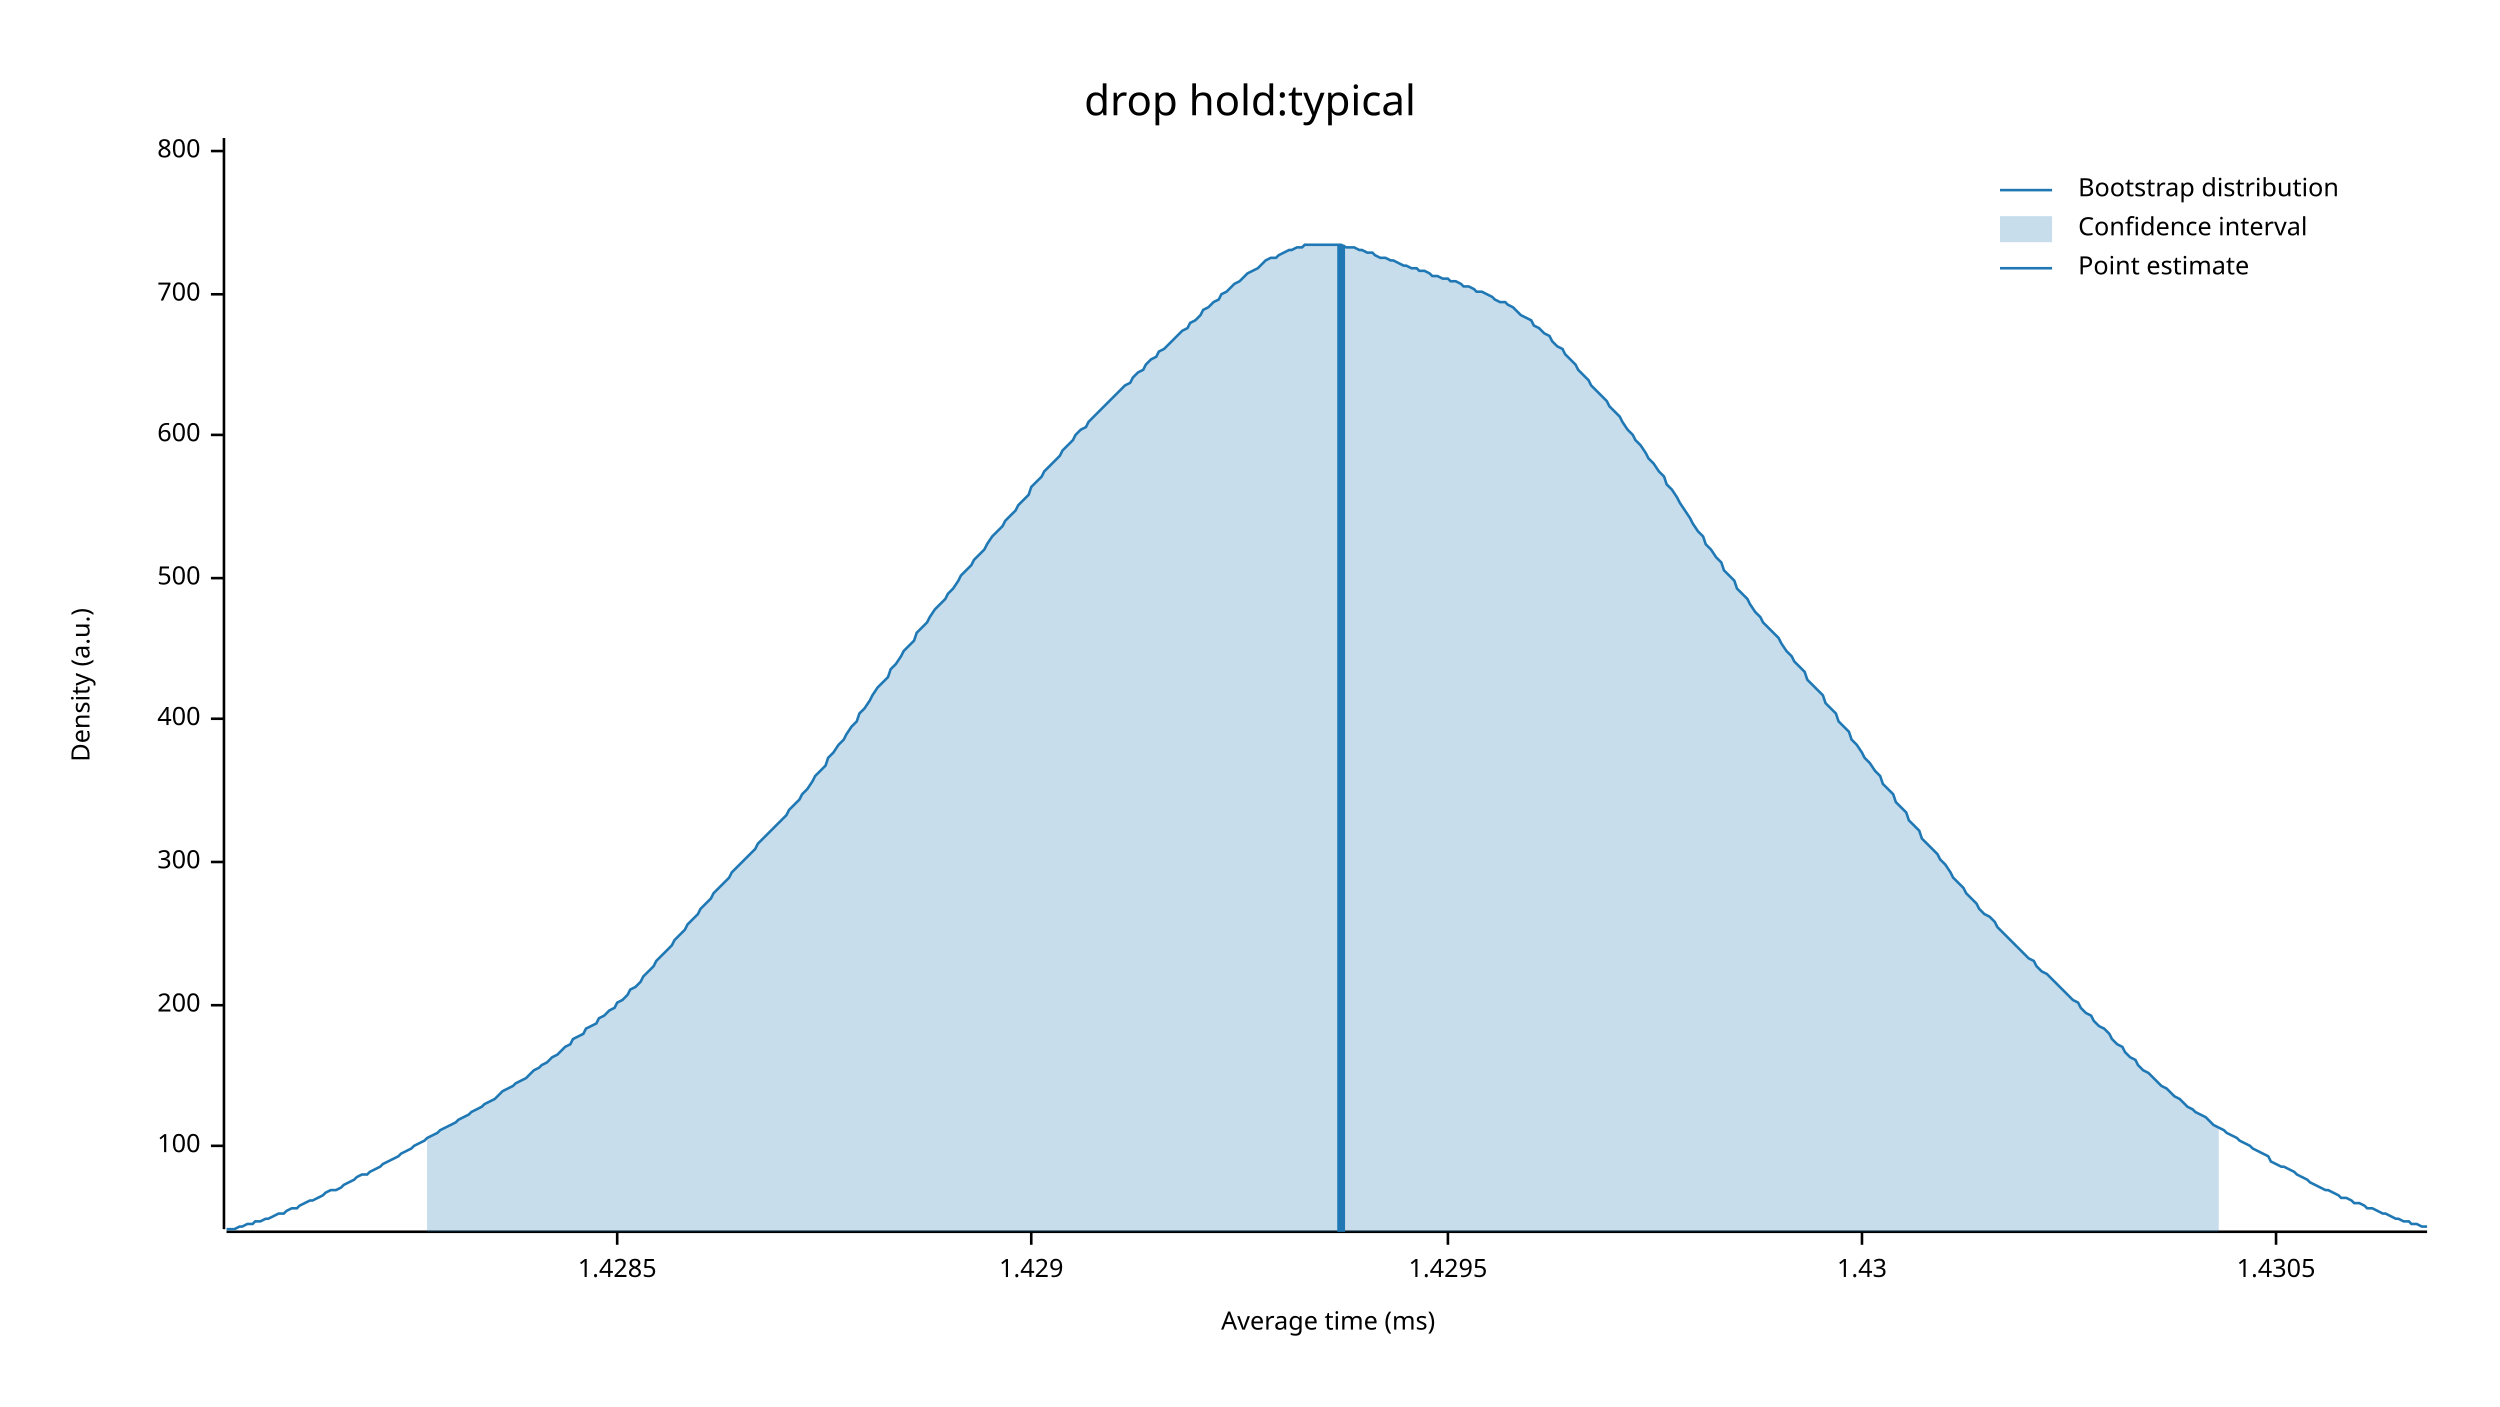
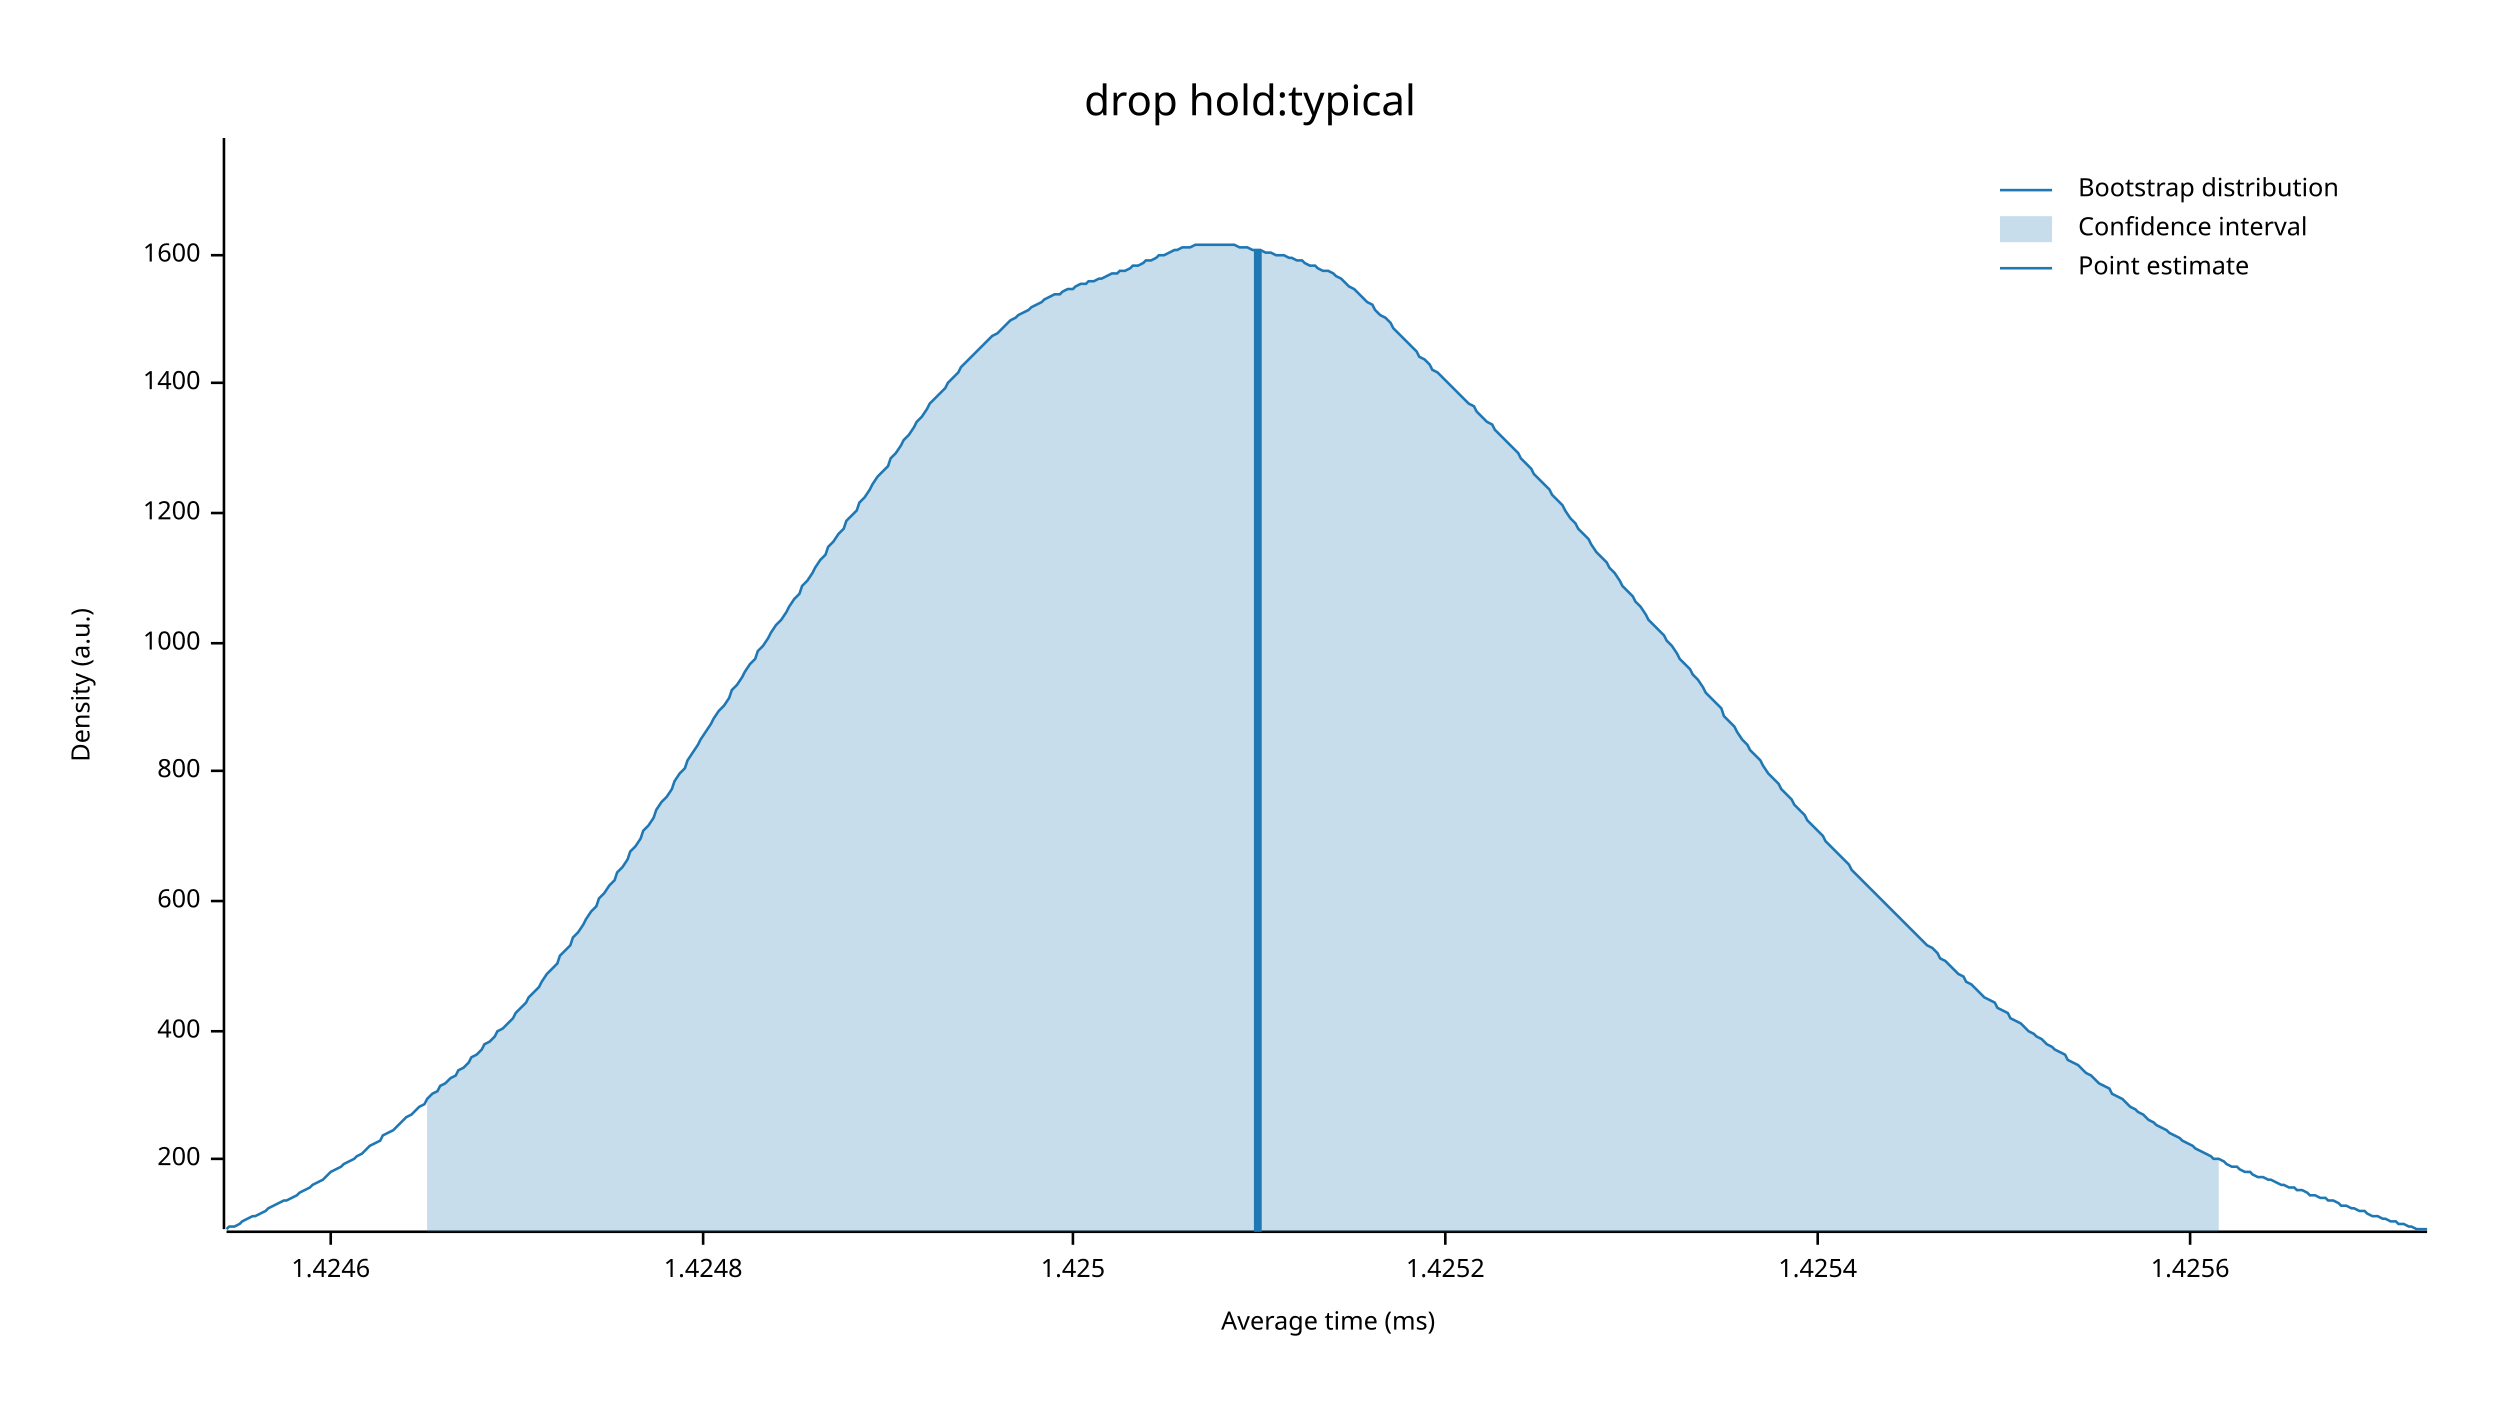
<svg xmlns="http://www.w3.org/2000/svg" width="960" height="540" viewBox="0 0 960 540">
  <text x="480" y="32" dy="0.76em" text-anchor="middle" font-family="sans-serif" font-size="16.129" opacity="1" fill="#000000">
drop hold:typical
</text>
  <text x="27" y="263" dy="0.76em" text-anchor="middle" font-family="sans-serif" font-size="9.677" opacity="1" fill="#000000" transform="rotate(270, 27, 263)">
Density (a.u.)
</text>
  <text x="510" y="513" dy="-0.5ex" text-anchor="middle" font-family="sans-serif" font-size="9.677" opacity="1" fill="#000000">
Average time (ms)
</text>
  <polyline fill="none" opacity="1" stroke="#000000" stroke-width="1" points="86,53 86,472 " />
-   <text x="77" y="440" dy="0.5ex" text-anchor="end" font-family="sans-serif" font-size="9.677" opacity="1" fill="#000000">
- 100
- </text>
-   <polyline fill="none" opacity="1" stroke="#000000" stroke-width="1" points="81,440 86,440 " />
-   <text x="77" y="386" dy="0.5ex" text-anchor="end" font-family="sans-serif" font-size="9.677" opacity="1" fill="#000000">
+   <text x="77" y="445" dy="0.5ex" text-anchor="end" font-family="sans-serif" font-size="9.677" opacity="1" fill="#000000">
200
</text>
-   <polyline fill="none" opacity="1" stroke="#000000" stroke-width="1" points="81,386 86,386 " />
-   <text x="77" y="331" dy="0.5ex" text-anchor="end" font-family="sans-serif" font-size="9.677" opacity="1" fill="#000000">
- 300
- </text>
-   <polyline fill="none" opacity="1" stroke="#000000" stroke-width="1" points="81,331 86,331 " />
-   <text x="77" y="276" dy="0.5ex" text-anchor="end" font-family="sans-serif" font-size="9.677" opacity="1" fill="#000000">
+   <polyline fill="none" opacity="1" stroke="#000000" stroke-width="1" points="81,445 86,445 " />
+   <text x="77" y="396" dy="0.5ex" text-anchor="end" font-family="sans-serif" font-size="9.677" opacity="1" fill="#000000">
400
</text>
-   <polyline fill="none" opacity="1" stroke="#000000" stroke-width="1" points="81,276 86,276 " />
-   <text x="77" y="222" dy="0.5ex" text-anchor="end" font-family="sans-serif" font-size="9.677" opacity="1" fill="#000000">
- 500
- </text>
-   <polyline fill="none" opacity="1" stroke="#000000" stroke-width="1" points="81,222 86,222 " />
-   <text x="77" y="167" dy="0.5ex" text-anchor="end" font-family="sans-serif" font-size="9.677" opacity="1" fill="#000000">
+   <polyline fill="none" opacity="1" stroke="#000000" stroke-width="1" points="81,396 86,396 " />
+   <text x="77" y="346" dy="0.5ex" text-anchor="end" font-family="sans-serif" font-size="9.677" opacity="1" fill="#000000">
600
</text>
-   <polyline fill="none" opacity="1" stroke="#000000" stroke-width="1" points="81,167 86,167 " />
-   <text x="77" y="113" dy="0.5ex" text-anchor="end" font-family="sans-serif" font-size="9.677" opacity="1" fill="#000000">
- 700
- </text>
-   <polyline fill="none" opacity="1" stroke="#000000" stroke-width="1" points="81,113 86,113 " />
-   <text x="77" y="58" dy="0.5ex" text-anchor="end" font-family="sans-serif" font-size="9.677" opacity="1" fill="#000000">
+   <polyline fill="none" opacity="1" stroke="#000000" stroke-width="1" points="81,346 86,346 " />
+   <text x="77" y="296" dy="0.5ex" text-anchor="end" font-family="sans-serif" font-size="9.677" opacity="1" fill="#000000">
800
</text>
-   <polyline fill="none" opacity="1" stroke="#000000" stroke-width="1" points="81,58 86,58 " />
+   <polyline fill="none" opacity="1" stroke="#000000" stroke-width="1" points="81,296 86,296 " />
+   <text x="77" y="247" dy="0.5ex" text-anchor="end" font-family="sans-serif" font-size="9.677" opacity="1" fill="#000000">
+ 1000
+ </text>
+   <polyline fill="none" opacity="1" stroke="#000000" stroke-width="1" points="81,247 86,247 " />
+   <text x="77" y="197" dy="0.5ex" text-anchor="end" font-family="sans-serif" font-size="9.677" opacity="1" fill="#000000">
+ 1200
+ </text>
+   <polyline fill="none" opacity="1" stroke="#000000" stroke-width="1" points="81,197 86,197 " />
+   <text x="77" y="147" dy="0.5ex" text-anchor="end" font-family="sans-serif" font-size="9.677" opacity="1" fill="#000000">
+ 1400
+ </text>
+   <polyline fill="none" opacity="1" stroke="#000000" stroke-width="1" points="81,147 86,147 " />
+   <text x="77" y="98" dy="0.5ex" text-anchor="end" font-family="sans-serif" font-size="9.677" opacity="1" fill="#000000">
+ 1600
+ </text>
+   <polyline fill="none" opacity="1" stroke="#000000" stroke-width="1" points="81,98 86,98 " />
  <polyline fill="none" opacity="1" stroke="#000000" stroke-width="1" points="87,473 932,473 " />
-   <text x="237" y="483" dy="0.76em" text-anchor="middle" font-family="sans-serif" font-size="9.677" opacity="1" fill="#000000">
- 1.4285
+   <text x="127" y="483" dy="0.76em" text-anchor="middle" font-family="sans-serif" font-size="9.677" opacity="1" fill="#000000">
+ 1.4246
</text>
-   <polyline fill="none" opacity="1" stroke="#000000" stroke-width="1" points="237,473 237,478 " />
-   <text x="396" y="483" dy="0.76em" text-anchor="middle" font-family="sans-serif" font-size="9.677" opacity="1" fill="#000000">
- 1.429
+   <polyline fill="none" opacity="1" stroke="#000000" stroke-width="1" points="127,473 127,478 " />
+   <text x="270" y="483" dy="0.76em" text-anchor="middle" font-family="sans-serif" font-size="9.677" opacity="1" fill="#000000">
+ 1.4248
</text>
-   <polyline fill="none" opacity="1" stroke="#000000" stroke-width="1" points="396,473 396,478 " />
-   <text x="556" y="483" dy="0.76em" text-anchor="middle" font-family="sans-serif" font-size="9.677" opacity="1" fill="#000000">
- 1.4295
+   <polyline fill="none" opacity="1" stroke="#000000" stroke-width="1" points="270,473 270,478 " />
+   <text x="412" y="483" dy="0.76em" text-anchor="middle" font-family="sans-serif" font-size="9.677" opacity="1" fill="#000000">
+ 1.425
</text>
-   <polyline fill="none" opacity="1" stroke="#000000" stroke-width="1" points="556,473 556,478 " />
-   <text x="715" y="483" dy="0.76em" text-anchor="middle" font-family="sans-serif" font-size="9.677" opacity="1" fill="#000000">
- 1.43
+   <polyline fill="none" opacity="1" stroke="#000000" stroke-width="1" points="412,473 412,478 " />
+   <text x="555" y="483" dy="0.76em" text-anchor="middle" font-family="sans-serif" font-size="9.677" opacity="1" fill="#000000">
+ 1.4252
</text>
-   <polyline fill="none" opacity="1" stroke="#000000" stroke-width="1" points="715,473 715,478 " />
-   <text x="874" y="483" dy="0.76em" text-anchor="middle" font-family="sans-serif" font-size="9.677" opacity="1" fill="#000000">
- 1.4305
+   <polyline fill="none" opacity="1" stroke="#000000" stroke-width="1" points="555,473 555,478 " />
+   <text x="698" y="483" dy="0.76em" text-anchor="middle" font-family="sans-serif" font-size="9.677" opacity="1" fill="#000000">
+ 1.4254
</text>
-   <polyline fill="none" opacity="1" stroke="#000000" stroke-width="1" points="874,473 874,478 " />
-   <polyline fill="none" opacity="1" stroke="#1F78B4" stroke-width="1" points="87,472 88,472 90,472 92,471 93,471 95,470 97,470 98,469 100,469 102,468 103,468 105,467 107,466 109,466 110,465 112,464 114,464 115,463 117,462 119,461 120,461 122,460 124,459 125,458 127,457 129,457 131,456 132,455 134,454 136,453 137,452 139,451 141,451 142,450 144,449 146,448 147,447 149,446 151,445 153,444 154,443 156,442 158,441 159,440 161,439 163,438 164,437 166,436 168,435 169,434 171,433 173,432 175,431 176,430 178,429 180,428 181,427 183,426 185,425 186,424 188,423 190,422 191,421 193,419 195,418 197,417 198,416 200,415 202,414 203,413 205,411 207,410 208,409 210,408 212,406 214,405 215,404 217,402 219,401 220,399 222,398 224,397 225,395 227,394 229,393 230,391 232,390 234,388 236,387 237,385 239,384 241,382 242,380 244,379 246,377 247,375 249,373 251,371 252,369 254,367 256,365 258,363 259,361 261,359 263,357 264,355 266,353 268,351 269,349 271,347 273,345 274,343 276,341 278,339 280,337 281,335 283,333 285,331 286,330 288,328 290,326 291,324 293,322 295,320 296,319 298,317 300,315 302,313 303,311 305,309 307,307 308,305 310,303 312,300 313,298 315,296 317,294 318,291 320,289 322,286 324,284 325,282 327,279 329,277 330,274 332,272 334,269 335,267 337,264 339,262 341,260 342,257 344,255 346,252 347,250 349,248 351,246 352,243 354,241 356,239 357,237 359,234 361,232 363,230 364,228 366,226 368,223 369,221 371,219 373,217 374,215 376,213 378,211 379,209 381,206 383,204 385,202 386,200 388,198 390,196 391,194 393,192 395,190 396,187 398,185 400,183 401,181 403,179 405,177 407,175 408,173 410,171 412,169 413,167 415,165 417,164 418,162 420,160 422,158 423,157 425,155 427,153 429,151 430,150 432,148 434,147 435,145 437,143 439,142 440,140 442,138 444,137 445,135 447,134 449,132 451,130 452,129 454,127 456,126 457,124 459,123 461,121 462,119 464,118 466,116 468,115 469,113 471,112 473,110 474,109 476,108 478,106 479,105 481,104 483,103 484,102 486,100 488,99 490,99 491,98 493,97 495,96 496,96 498,95 500,95 501,94 503,94 505,94 506,94 508,94 510,94 512,94 513,94 515,94 517,95 518,95 520,95 522,96 523,96 525,97 527,97 528,98 530,99 532,99 534,100 535,100 537,101 539,102 540,102 542,103 544,103 545,104 547,104 549,105 550,106 552,106 554,107 556,107 557,108 559,108 561,109 562,110 564,110 566,111 567,112 569,112 571,113 573,114 574,115 576,116 578,116 579,117 581,118 583,120 584,121 586,122 588,123 589,125 591,126 593,128 595,129 596,131 598,133 600,134 601,136 603,138 605,140 606,142 608,144 610,146 611,148 613,150 615,152 617,154 618,156 620,158 622,160 623,162 625,165 627,167 628,169 630,171 632,174 633,176 635,178 637,181 639,183 640,186 642,188 644,191 645,193 647,196 649,199 650,201 652,204 654,206 655,209 657,211 659,214 661,216 662,219 664,221 666,223 667,226 669,228 671,230 672,232 674,235 676,237 677,239 679,241 681,243 683,245 684,247 686,250 688,252 689,254 691,256 693,258 694,261 696,263 698,265 700,267 701,270 703,272 705,274 706,277 708,279 710,281 711,284 713,286 715,289 716,291 718,293 720,296 722,298 723,301 725,303 727,305 728,308 730,310 732,312 733,315 735,317 737,319 738,322 740,324 742,326 744,328 745,330 747,332 749,335 750,337 752,339 754,341 755,343 757,345 759,347 760,349 762,351 764,352 766,354 767,356 769,358 771,360 772,361 774,363 776,365 777,366 779,368 781,369 782,371 784,373 786,374 788,376 789,377 791,379 793,381 794,382 796,384 798,385 799,387 801,389 803,390 804,392 806,394 808,395 810,397 811,399 813,401 815,402 816,404 818,406 820,407 821,409 823,411 825,412 827,414 828,415 830,417 832,418 833,419 835,421 837,422 838,423 840,425 842,426 843,427 845,428 847,429 849,431 850,432 852,433 854,434 855,435 857,436 859,437 860,438 862,439 864,440 865,441 867,442 869,443 871,444 872,446 874,447 876,448 877,448 879,449 881,450 882,451 884,452 886,453 887,454 889,455 891,456 893,457 894,457 896,458 898,459 899,460 901,460 903,461 904,462 906,462 908,463 909,464 911,464 913,465 915,466 916,466 918,467 920,468 921,468 923,469 925,469 926,470 928,470 930,471 932,471 " />
-   <polygon opacity="0.25" fill="#1F78B4" points="164,437 166,436 168,435 169,434 171,433 173,432 175,431 176,430 178,429 180,428 181,427 183,426 185,425 186,424 188,423 190,422 191,421 193,419 195,418 197,417 198,416 200,415 202,414 203,413 205,411 207,410 208,409 210,408 212,406 214,405 215,404 217,402 219,401 220,399 222,398 224,397 225,395 227,394 229,393 230,391 232,390 234,388 236,387 237,385 239,384 241,382 242,380 244,379 246,377 247,375 249,373 251,371 252,369 254,367 256,365 258,363 259,361 261,359 263,357 264,355 266,353 268,351 269,349 271,347 273,345 274,343 276,341 278,339 280,337 281,335 283,333 285,331 286,330 288,328 290,326 291,324 293,322 295,320 296,319 298,317 300,315 302,313 303,311 305,309 307,307 308,305 310,303 312,300 313,298 315,296 317,294 318,291 320,289 322,286 324,284 325,282 327,279 329,277 330,274 332,272 334,269 335,267 337,264 339,262 341,260 342,257 344,255 346,252 347,250 349,248 351,246 352,243 354,241 356,239 357,237 359,234 361,232 363,230 364,228 366,226 368,223 369,221 371,219 373,217 374,215 376,213 378,211 379,209 381,206 383,204 385,202 386,200 388,198 390,196 391,194 393,192 395,190 396,187 398,185 400,183 401,181 403,179 405,177 407,175 408,173 410,171 412,169 413,167 415,165 417,164 418,162 420,160 422,158 423,157 425,155 427,153 429,151 430,150 432,148 434,147 435,145 437,143 439,142 440,140 442,138 444,137 445,135 447,134 449,132 451,130 452,129 454,127 456,126 457,124 459,123 461,121 462,119 464,118 466,116 468,115 469,113 471,112 473,110 474,109 476,108 478,106 479,105 481,104 483,103 484,102 486,100 488,99 490,99 491,98 493,97 495,96 496,96 498,95 500,95 501,94 503,94 505,94 506,94 508,94 510,94 512,94 513,94 515,94 517,95 518,95 520,95 522,96 523,96 525,97 527,97 528,98 530,99 532,99 534,100 535,100 537,101 539,102 540,102 542,103 544,103 545,104 547,104 549,105 550,106 552,106 554,107 556,107 557,108 559,108 561,109 562,110 564,110 566,111 567,112 569,112 571,113 573,114 574,115 576,116 578,116 579,117 581,118 583,120 584,121 586,122 588,123 589,125 591,126 593,128 595,129 596,131 598,133 600,134 601,136 603,138 605,140 606,142 608,144 610,146 611,148 613,150 615,152 617,154 618,156 620,158 622,160 623,162 625,165 627,167 628,169 630,171 632,174 633,176 635,178 637,181 639,183 640,186 642,188 644,191 645,193 647,196 649,199 650,201 652,204 654,206 655,209 657,211 659,214 661,216 662,219 664,221 666,223 667,226 669,228 671,230 672,232 674,235 676,237 677,239 679,241 681,243 683,245 684,247 686,250 688,252 689,254 691,256 693,258 694,261 696,263 698,265 700,267 701,270 703,272 705,274 706,277 708,279 710,281 711,284 713,286 715,289 716,291 718,293 720,296 722,298 723,301 725,303 727,305 728,308 730,310 732,312 733,315 735,317 737,319 738,322 740,324 742,326 744,328 745,330 747,332 749,335 750,337 752,339 754,341 755,343 757,345 759,347 760,349 762,351 764,352 766,354 767,356 769,358 771,360 772,361 774,363 776,365 777,366 779,368 781,369 782,371 784,373 786,374 788,376 789,377 791,379 793,381 794,382 796,384 798,385 799,387 801,389 803,390 804,392 806,394 808,395 810,397 811,399 813,401 815,402 816,404 818,406 820,407 821,409 823,411 825,412 827,414 828,415 830,417 832,418 833,419 835,421 837,422 838,423 840,425 842,426 843,427 845,428 847,429 849,431 850,432 852,433 852,473 164,473 " />
-   <polyline fill="none" opacity="1" stroke="#1F78B4" stroke-width="3" points="515,473 515,94 " />
+   <polyline fill="none" opacity="1" stroke="#000000" stroke-width="1" points="698,473 698,478 " />
+   <text x="841" y="483" dy="0.76em" text-anchor="middle" font-family="sans-serif" font-size="9.677" opacity="1" fill="#000000">
+ 1.4256
+ </text>
+   <polyline fill="none" opacity="1" stroke="#000000" stroke-width="1" points="841,473 841,478 " />
+   <polyline fill="none" opacity="1" stroke="#1F78B4" stroke-width="1" points="87,472 88,471 90,471 92,470 93,469 95,468 97,467 98,467 100,466 102,465 103,464 105,463 107,462 109,461 110,461 112,460 114,459 115,458 117,457 119,456 120,455 122,454 124,453 125,452 127,450 129,449 131,448 132,447 134,446 136,445 137,444 139,443 141,441 142,440 144,439 146,438 147,436 149,435 151,434 153,432 154,431 156,429 158,428 159,427 161,425 163,424 164,422 166,420 168,419 169,417 171,416 173,414 175,413 176,411 178,410 180,408 181,406 183,405 185,403 186,401 188,400 190,398 191,396 193,395 195,393 197,391 198,389 200,387 202,385 203,383 205,381 207,379 208,377 210,374 212,372 214,370 215,367 217,365 219,363 220,360 222,358 224,355 225,353 227,350 229,348 230,345 232,343 234,340 236,338 237,335 239,333 241,330 242,327 244,325 246,322 247,319 249,317 251,314 252,311 254,308 256,306 258,303 259,300 261,297 263,295 264,292 266,289 268,286 269,284 271,281 273,278 274,276 276,273 278,271 280,268 281,265 283,263 285,260 286,258 288,255 290,253 291,250 293,248 295,245 296,243 298,240 300,238 302,235 303,233 305,230 307,228 308,225 310,223 312,220 313,218 315,215 317,213 318,210 320,208 322,205 324,203 325,200 327,198 329,196 330,193 332,191 334,188 335,186 337,183 339,181 341,179 342,176 344,174 346,171 347,169 349,167 351,164 352,162 354,160 356,157 357,155 359,153 361,151 363,149 364,147 366,145 368,143 369,141 371,139 373,137 374,136 376,134 378,132 379,131 381,129 383,128 385,126 386,125 388,123 390,122 391,121 393,120 395,119 396,118 398,117 400,116 401,115 403,114 405,113 407,113 408,112 410,111 412,111 413,110 415,109 417,109 418,108 420,108 422,107 423,107 425,106 427,105 429,105 430,104 432,104 434,103 435,102 437,102 439,101 440,100 442,100 444,99 445,98 447,98 449,97 451,96 452,96 454,95 456,95 457,95 459,94 461,94 462,94 464,94 466,94 468,94 469,94 471,94 473,94 474,94 476,95 478,95 479,95 481,96 483,96 484,96 486,97 488,97 490,98 491,98 493,98 495,99 496,99 498,100 500,100 501,101 503,102 505,102 506,103 508,104 510,104 512,105 513,106 515,107 517,109 518,110 520,111 522,113 523,114 525,116 527,117 528,119 530,121 532,122 534,124 535,126 537,128 539,130 540,131 542,133 544,135 545,137 547,138 549,140 550,142 552,143 554,145 556,147 557,148 559,150 561,152 562,153 564,155 566,156 567,158 569,160 571,162 573,163 574,165 576,167 578,169 579,170 581,172 583,174 584,176 586,178 588,180 589,182 591,184 593,186 595,188 596,190 598,192 600,194 601,196 603,199 605,201 606,203 608,205 610,207 611,209 613,212 615,214 617,216 618,218 620,220 622,223 623,225 625,227 627,229 628,231 630,233 632,236 633,238 635,240 637,242 639,244 640,246 642,248 644,251 645,253 647,255 649,257 650,259 652,261 654,264 655,266 657,268 659,270 661,272 662,275 664,277 666,279 667,281 669,284 671,286 672,288 674,290 676,292 677,294 679,297 681,299 683,301 684,303 686,305 688,307 689,309 691,311 693,313 694,315 696,317 698,319 700,321 701,323 703,325 705,327 706,328 708,330 710,332 711,334 713,336 715,338 716,339 718,341 720,343 722,345 723,346 725,348 727,350 728,351 730,353 732,355 733,356 735,358 737,360 738,361 740,363 742,364 744,366 745,368 747,369 749,371 750,372 752,374 754,375 755,377 757,378 759,380 760,381 762,383 764,384 766,385 767,387 769,388 771,389 772,391 774,392 776,393 777,394 779,396 781,397 782,398 784,399 786,401 788,402 789,403 791,404 793,405 794,407 796,408 798,409 799,410 801,412 803,413 804,414 806,416 808,417 810,418 811,420 813,421 815,422 816,423 818,425 820,426 821,427 823,428 825,430 827,431 828,432 830,433 832,434 833,435 835,436 837,437 838,438 840,439 842,440 843,441 845,442 847,443 849,444 850,445 852,445 854,446 855,447 857,448 859,448 860,449 862,450 864,450 865,451 867,452 869,452 871,453 872,453 874,454 876,455 877,455 879,456 881,456 882,457 884,457 886,458 887,459 889,459 891,460 893,460 894,461 896,461 898,462 899,463 901,463 903,464 904,464 906,465 908,465 909,466 911,467 913,467 915,468 916,468 918,469 920,469 921,470 923,470 925,471 926,471 928,472 930,472 932,472 " />
+   <polygon opacity="0.25" fill="#1F78B4" points="164,422 166,420 168,419 169,417 171,416 173,414 175,413 176,411 178,410 180,408 181,406 183,405 185,403 186,401 188,400 190,398 191,396 193,395 195,393 197,391 198,389 200,387 202,385 203,383 205,381 207,379 208,377 210,374 212,372 214,370 215,367 217,365 219,363 220,360 222,358 224,355 225,353 227,350 229,348 230,345 232,343 234,340 236,338 237,335 239,333 241,330 242,327 244,325 246,322 247,319 249,317 251,314 252,311 254,308 256,306 258,303 259,300 261,297 263,295 264,292 266,289 268,286 269,284 271,281 273,278 274,276 276,273 278,271 280,268 281,265 283,263 285,260 286,258 288,255 290,253 291,250 293,248 295,245 296,243 298,240 300,238 302,235 303,233 305,230 307,228 308,225 310,223 312,220 313,218 315,215 317,213 318,210 320,208 322,205 324,203 325,200 327,198 329,196 330,193 332,191 334,188 335,186 337,183 339,181 341,179 342,176 344,174 346,171 347,169 349,167 351,164 352,162 354,160 356,157 357,155 359,153 361,151 363,149 364,147 366,145 368,143 369,141 371,139 373,137 374,136 376,134 378,132 379,131 381,129 383,128 385,126 386,125 388,123 390,122 391,121 393,120 395,119 396,118 398,117 400,116 401,115 403,114 405,113 407,113 408,112 410,111 412,111 413,110 415,109 417,109 418,108 420,108 422,107 423,107 425,106 427,105 429,105 430,104 432,104 434,103 435,102 437,102 439,101 440,100 442,100 444,99 445,98 447,98 449,97 451,96 452,96 454,95 456,95 457,95 459,94 461,94 462,94 464,94 466,94 468,94 469,94 471,94 473,94 474,94 476,95 478,95 479,95 481,96 483,96 484,96 486,97 488,97 490,98 491,98 493,98 495,99 496,99 498,100 500,100 501,101 503,102 505,102 506,103 508,104 510,104 512,105 513,106 515,107 517,109 518,110 520,111 522,113 523,114 525,116 527,117 528,119 530,121 532,122 534,124 535,126 537,128 539,130 540,131 542,133 544,135 545,137 547,138 549,140 550,142 552,143 554,145 556,147 557,148 559,150 561,152 562,153 564,155 566,156 567,158 569,160 571,162 573,163 574,165 576,167 578,169 579,170 581,172 583,174 584,176 586,178 588,180 589,182 591,184 593,186 595,188 596,190 598,192 600,194 601,196 603,199 605,201 606,203 608,205 610,207 611,209 613,212 615,214 617,216 618,218 620,220 622,223 623,225 625,227 627,229 628,231 630,233 632,236 633,238 635,240 637,242 639,244 640,246 642,248 644,251 645,253 647,255 649,257 650,259 652,261 654,264 655,266 657,268 659,270 661,272 662,275 664,277 666,279 667,281 669,284 671,286 672,288 674,290 676,292 677,294 679,297 681,299 683,301 684,303 686,305 688,307 689,309 691,311 693,313 694,315 696,317 698,319 700,321 701,323 703,325 705,327 706,328 708,330 710,332 711,334 713,336 715,338 716,339 718,341 720,343 722,345 723,346 725,348 727,350 728,351 730,353 732,355 733,356 735,358 737,360 738,361 740,363 742,364 744,366 745,368 747,369 749,371 750,372 752,374 754,375 755,377 757,378 759,380 760,381 762,383 764,384 766,385 767,387 769,388 771,389 772,391 774,392 776,393 777,394 779,396 781,397 782,398 784,399 786,401 788,402 789,403 791,404 793,405 794,407 796,408 798,409 799,410 801,412 803,413 804,414 806,416 808,417 810,418 811,420 813,421 815,422 816,423 818,425 820,426 821,427 823,428 825,430 827,431 828,432 830,433 832,434 833,435 835,436 837,437 838,438 840,439 842,440 843,441 845,442 847,443 849,444 850,445 852,445 852,473 164,473 " />
+   <polyline fill="none" opacity="1" stroke="#1F78B4" stroke-width="3" points="483,473 483,96 " />
  <text x="798" y="68" dy="0.76em" text-anchor="start" font-family="sans-serif" font-size="9.677" opacity="1" fill="#000000">
Bootstrap distribution
</text>
  <text x="798" y="83" dy="0.76em" text-anchor="start" font-family="sans-serif" font-size="9.677" opacity="1" fill="#000000">
Confidence interval
</text>
  <text x="798" y="98" dy="0.76em" text-anchor="start" font-family="sans-serif" font-size="9.677" opacity="1" fill="#000000">
Point estimate
</text>
  <polyline fill="none" opacity="1" stroke="#1F78B4" stroke-width="1" points="768,73 788,73 " />
  <rect x="768" y="83" width="20" height="10" opacity="0.25" fill="#1F78B4" stroke="none" />
  <polyline fill="none" opacity="1" stroke="#1F78B4" stroke-width="1" points="768,103 788,103 " />
</svg>
